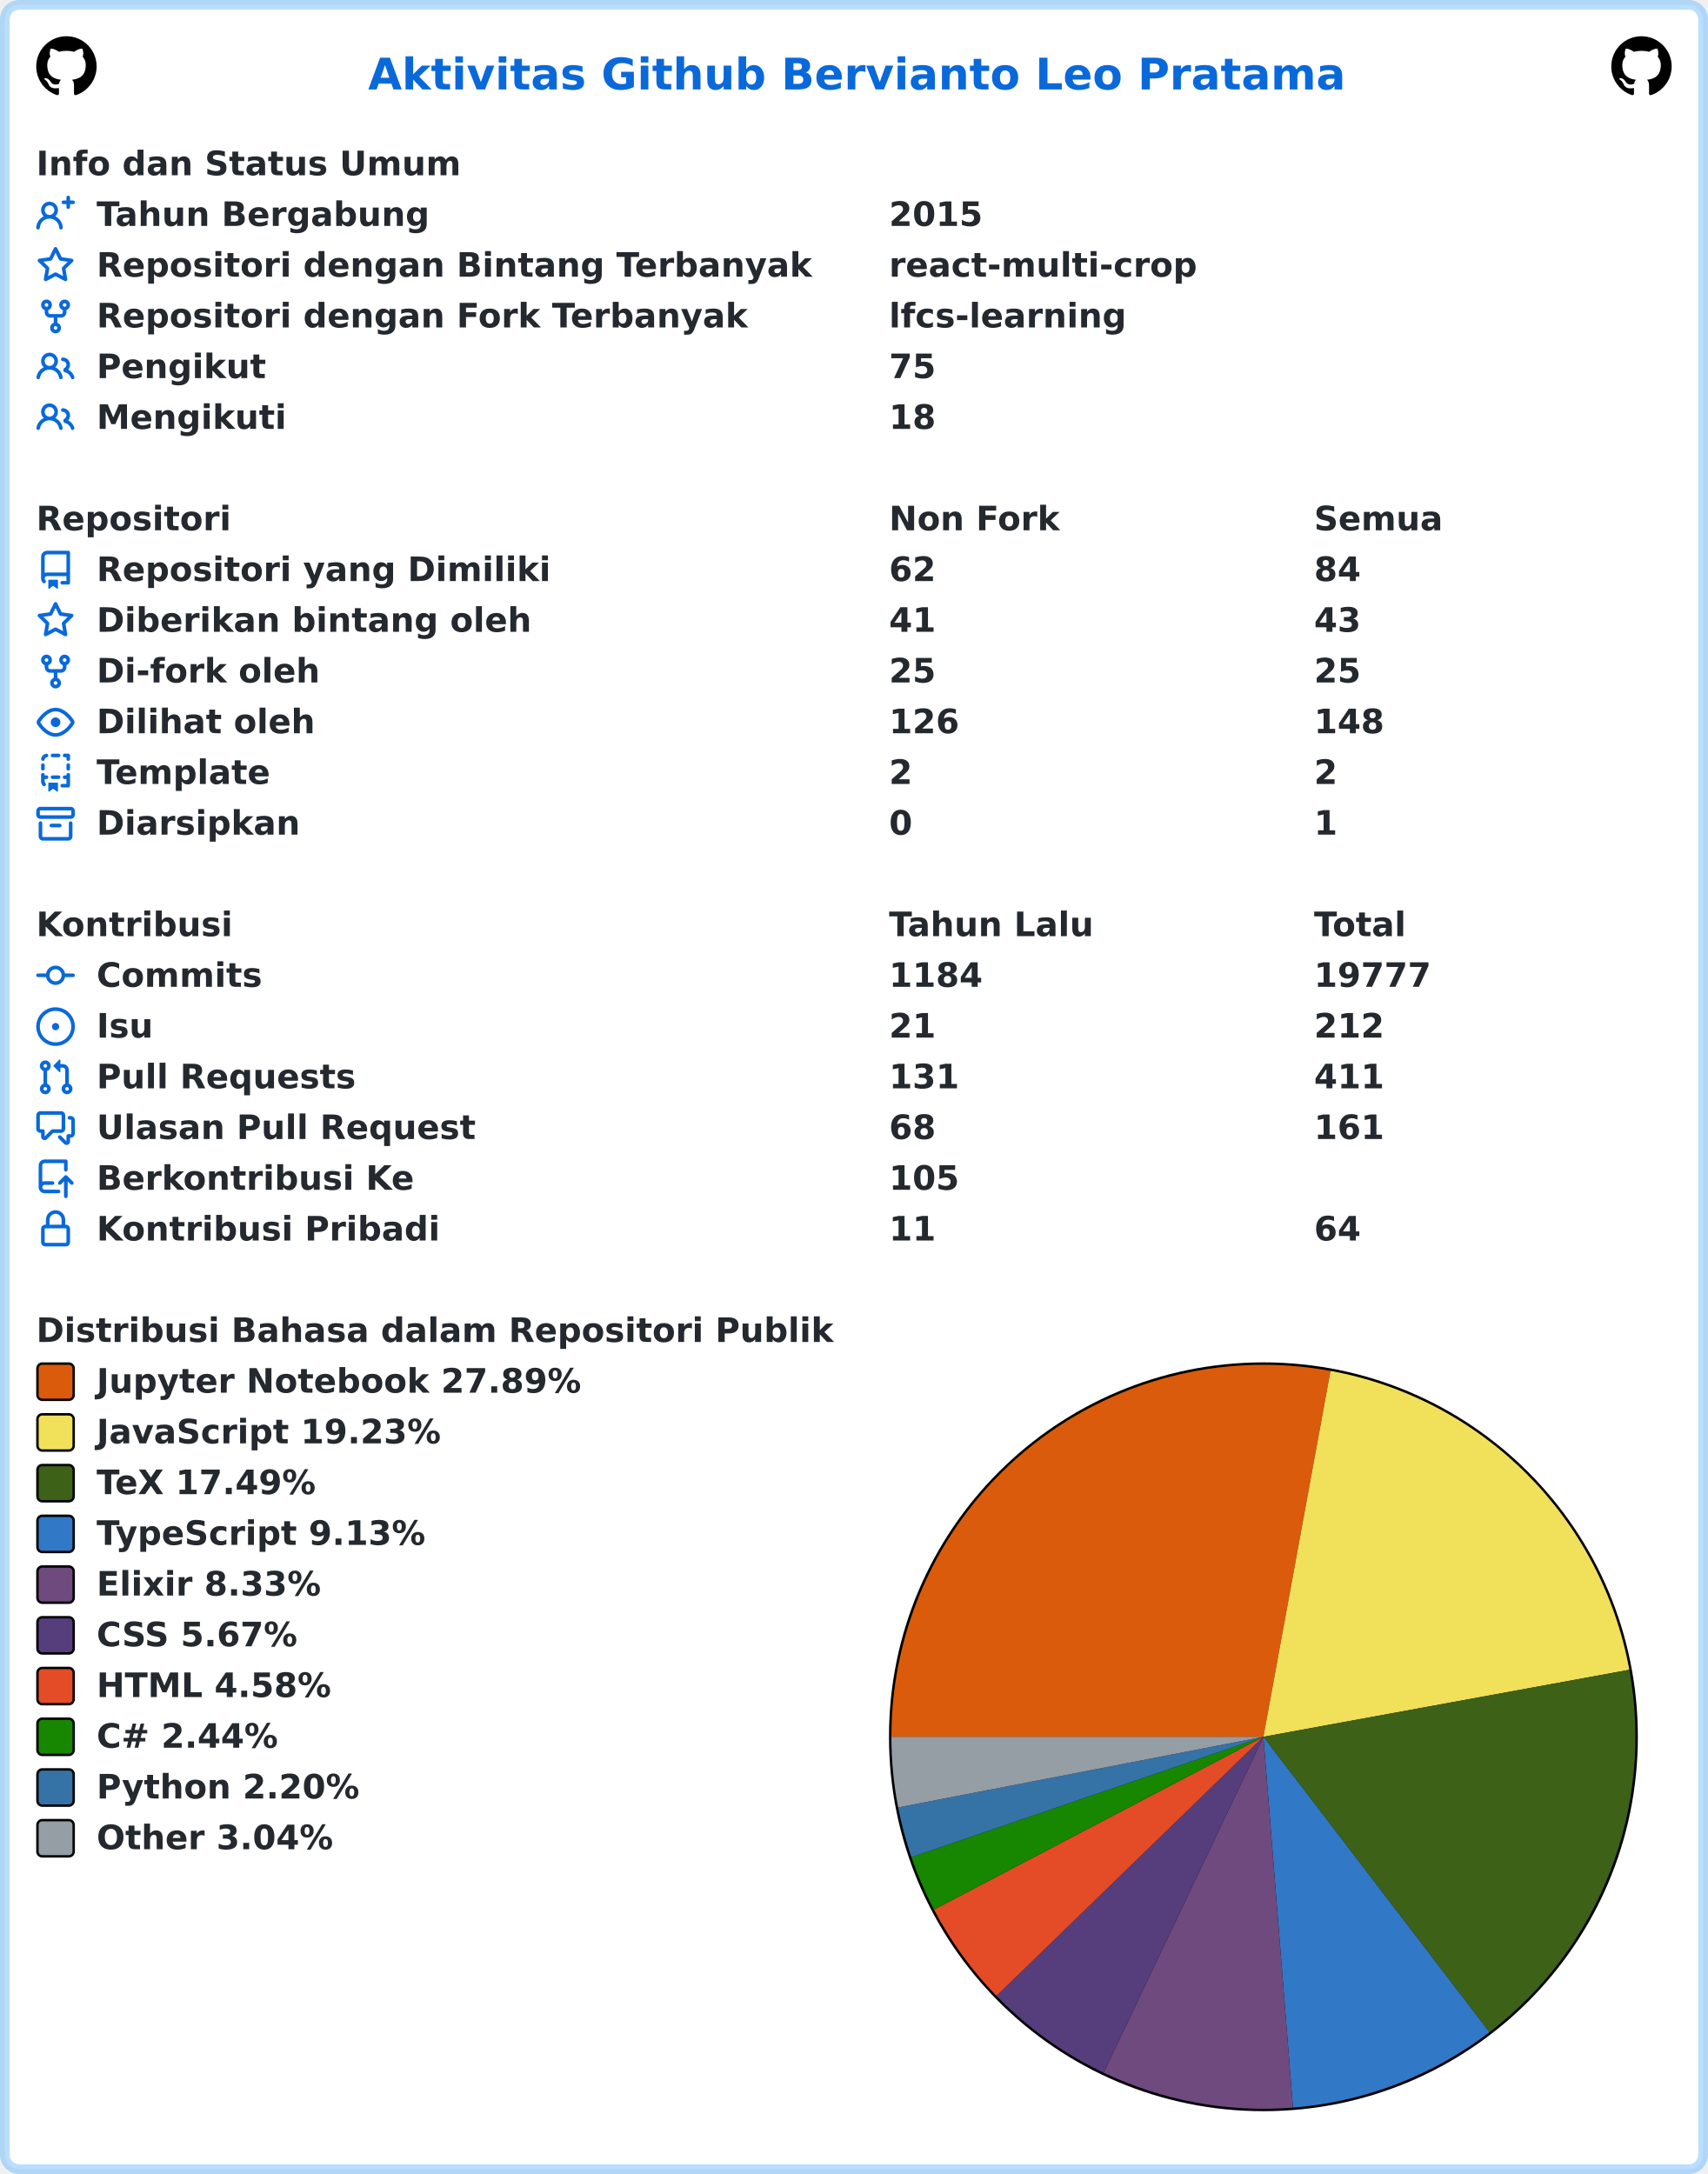
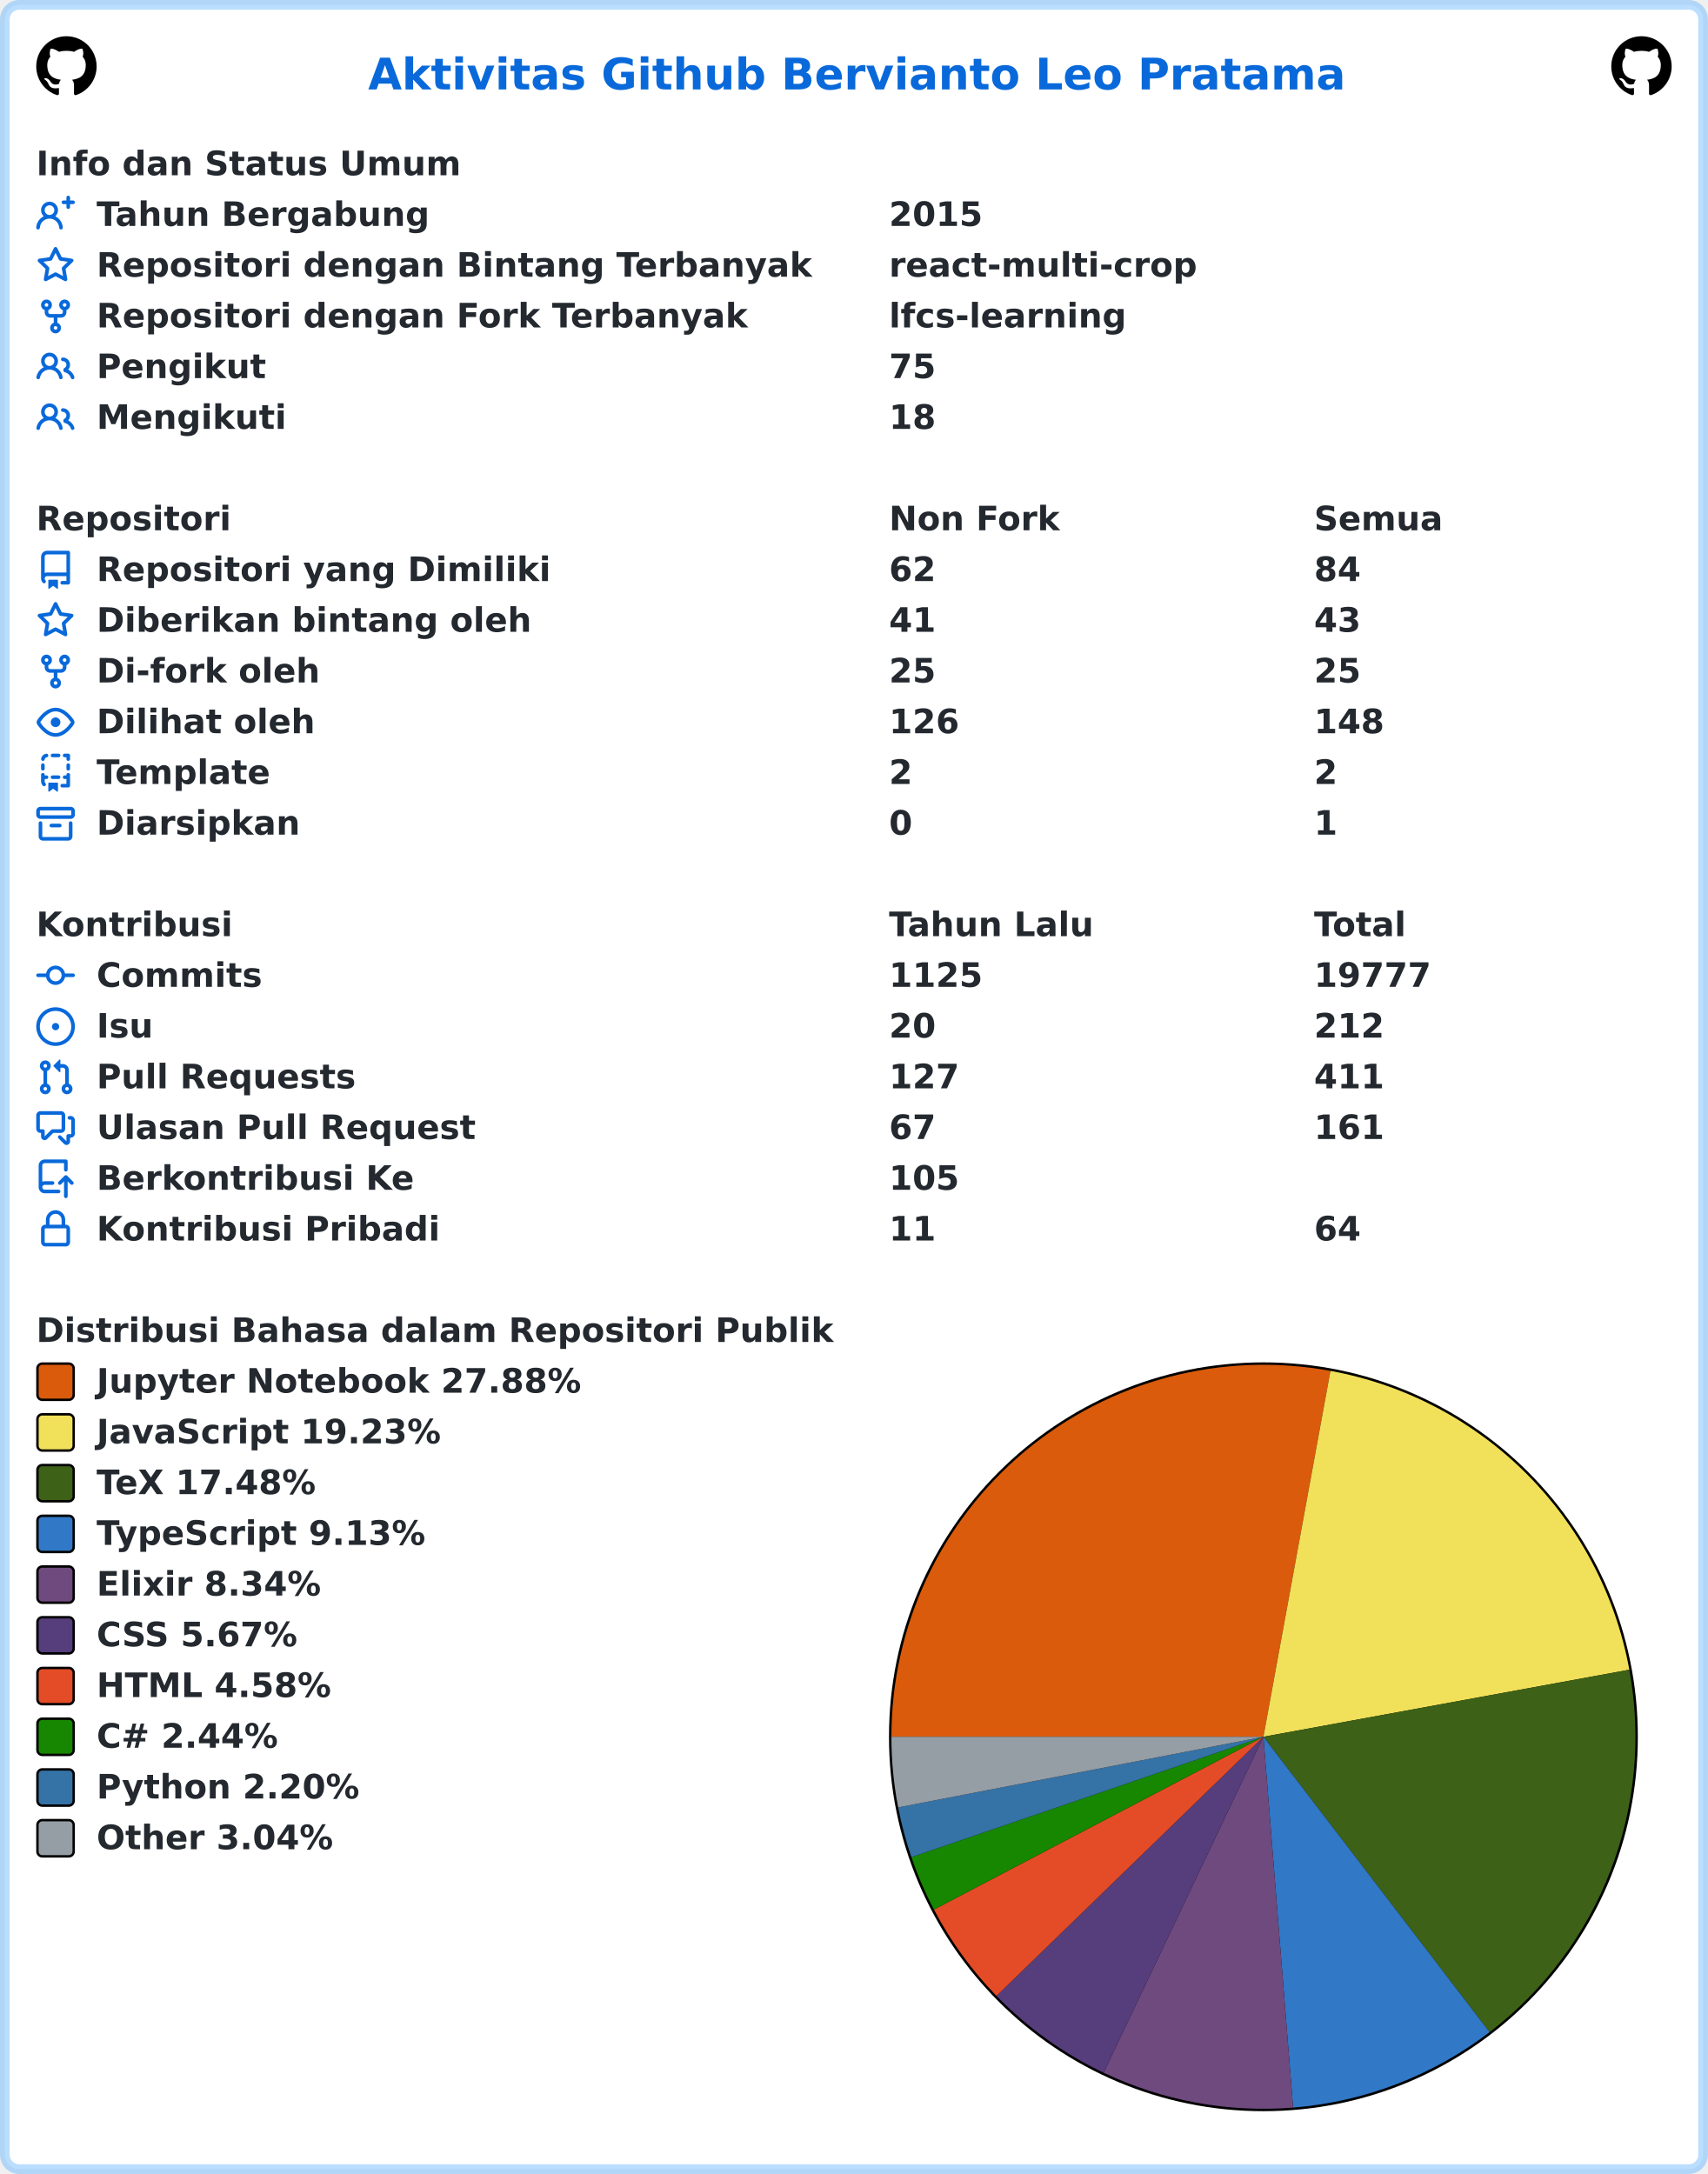
<svg xmlns="http://www.w3.org/2000/svg" width="707" height="900" viewBox="0 0 707 900" lang="id" xml:lang="id">
  <rect x="2" y="2" stroke-width="4" rx="6" width="703" height="896" stroke="rgba(84,174,255,0.4)" fill="#ffffff" />
  <g font-weight="600" font-size="110pt" font-family="Verdana,Geneva,DejaVu Sans,sans-serif" text-rendering="geometricPrecision">
    <text x="1239" y="301" lengthAdjust="spacingAndGlyphs" textLength="3261" transform="scale(0.123)" fill="#0969da">Aktivitas Github Bervianto Leo Pratama</text>
    <svg x="15" y="15" width="25" height="25" viewBox="0 0 16 16">
      <path fill="#000000" fill-rule="evenodd" d="M8 0C3.58 0 0 3.58 0 8c0 3.54 2.29 6.53 5.47 7.59.4.07.55-.17.55-.38 0-.19-.01-.82-.01-1.49-2.01.37-2.53-.49-2.69-.94-.09-.23-.48-.94-.82-1.13-.28-.15-.68-.52-.01-.53.63-.01 1.08.58 1.23.82.72 1.21 1.87.87 2.33.66.07-.52.28-.87.51-1.07-1.78-.2-3.64-.89-3.64-3.95 0-.87.31-1.59.82-2.15-.08-.2-.36-1.02.08-2.12 0 0 .67-.21 2.2.82.64-.18 1.32-.27 2-.27.68 0 1.36.09 2 .27 1.53-1.04 2.2-.82 2.2-.82.44 1.1.16 1.92.08 2.12.51.56.82 1.27.82 2.15 0 3.07-1.87 3.75-3.65 3.95.29.25.54.73.54 1.48 0 1.07-.01 1.93-.01 2.2 0 .21.15.46.55.38A8.013 8.013 0 0016 8c0-4.42-3.58-8-8-8z" />
    </svg>
    <svg x="667" y="15" width="25" height="25" viewBox="0 0 16 16">
      <path fill="#000000" fill-rule="evenodd" d="M8 0C3.58 0 0 3.58 0 8c0 3.54 2.29 6.53 5.47 7.59.4.07.55-.17.55-.38 0-.19-.01-.82-.01-1.49-2.01.37-2.53-.49-2.69-.94-.09-.23-.48-.94-.82-1.13-.28-.15-.68-.52-.01-.53.63-.01 1.08.58 1.23.82.72 1.21 1.87.87 2.33.66.07-.52.28-.87.51-1.07-1.78-.2-3.64-.89-3.64-3.95 0-.87.31-1.59.82-2.15-.08-.2-.36-1.02.08-2.12 0 0 .67-.21 2.2.82.64-.18 1.32-.27 2-.27.68 0 1.36.09 2 .27 1.53-1.04 2.2-.82 2.2-.82.44 1.1.16 1.92.08 2.12.51.56.82 1.27.82 2.15 0 3.07-1.87 3.75-3.65 3.95.29.25.54.73.54 1.48 0 1.07-.01 1.93-.01 2.2 0 .21.15.46.55.38A8.013 8.013 0 0016 8c0-4.42-3.58-8-8-8z" />
    </svg>
    <g transform="translate(0, 60)" fill="#24292f">
      <g transform="translate(15, 0)">
        <g transform="scale(0.095)">
          <text x="0" y="132" textLength="1852" lengthAdjust="spacingAndGlyphs">Info dan Status Umum</text>
        </g>
      </g>
      <g transform="translate(15, 21)">
        <path fill="#0969da" fill-rule="evenodd" d="M13.25 0a.75.75 0 01.75.75V2h1.25a.75.75 0 010 1.5H14v1.25a.75.75 0 01-1.5 0V3.5h-1.25a.75.75 0 010-1.5h1.25V.75a.75.75 0 01.75-.75zM5.5 4a2 2 0 100 4 2 2 0 000-4zm2.4 4.548a3.5 3.5 0 10-4.799 0 5.527 5.527 0 00-3.1 4.66.75.75 0 101.498.085A4.01 4.01 0 015.5 9.5a4.01 4.01 0 014.001 3.793.75.75 0 101.498-.086 5.527 5.527 0 00-3.1-4.659z" />
        <g transform="scale(0.095)">
          <text lengthAdjust="spacingAndGlyphs" textLength="1478" x="263" y="132">Tahun Bergabung</text>
          <text lengthAdjust="spacingAndGlyphs" textLength="420" x="3716" y="132">2015</text>
        </g>
      </g>
      <g transform="translate(15, 42)">
        <path fill="#0969da" fill-rule="evenodd" d="M8 .25a.75.75 0 01.673.418l1.882 3.815 4.21.612a.75.75 0 01.416 1.279l-3.046 2.97.719 4.192a.75.75 0 01-1.088.791L8 12.347l-3.766 1.98a.75.75 0 01-1.088-.79l.72-4.194L.818 6.374a.75.75 0 01.416-1.28l4.21-.611L7.327.668A.75.75 0 018 .25zm0 2.445L6.615 5.5a.75.75 0 01-.564.41l-3.097.45 2.24 2.184a.75.75 0 01.216.664l-.528 3.084 2.769-1.456a.75.75 0 01.698 0l2.77 1.456-.53-3.084a.75.75 0 01.216-.664l2.24-2.183-3.096-.45a.75.75 0 01-.564-.41L8 2.694v.001z" />
        <g transform="scale(0.095)">
          <text lengthAdjust="spacingAndGlyphs" textLength="3126" x="263" y="132">Repositori dengan Bintang Terbanyak</text>
          <text lengthAdjust="spacingAndGlyphs" textLength="1330" x="3716" y="132">react-multi-crop</text>
        </g>
      </g>
      <g transform="translate(15, 63)">
        <path fill="#0969da" fill-rule="evenodd" d="M5 3.25a.75.75 0 11-1.5 0 .75.75 0 011.5 0zm0 2.122a2.25 2.25 0 10-1.5 0v.878A2.25 2.25 0 005.75 8.5h1.5v2.128a2.251 2.251 0 101.5 0V8.5h1.5a2.25 2.25 0 002.25-2.25v-.878a2.25 2.25 0 10-1.5 0v.878a.75.75 0 01-.75.75h-4.5A.75.75 0 015 6.25v-.878zm3.75 7.378a.75.75 0 11-1.5 0 .75.75 0 011.5 0zm3-8.75a.75.75 0 100-1.5.75.75 0 000 1.5z" />
        <g transform="scale(0.095)">
          <text lengthAdjust="spacingAndGlyphs" textLength="2846" x="263" y="132">Repositori dengan Fork Terbanyak</text>
          <text lengthAdjust="spacingAndGlyphs" textLength="1018" x="3716" y="132">lfcs-learning</text>
        </g>
      </g>
      <g transform="translate(15, 84)">
        <path fill="#0969da" fill-rule="evenodd" d="M5.5 3.5a2 2 0 100 4 2 2 0 000-4zM2 5.5a3.5 3.5 0 115.898 2.549 5.507 5.507 0 013.034 4.084.75.75 0 11-1.482.235 4.001 4.001 0 00-7.9 0 .75.75 0 01-1.482-.236A5.507 5.507 0 013.102 8.05 3.49 3.49 0 012 5.5zM11 4a.75.75 0 100 1.5 1.5 1.5 0 01.666 2.844.75.75 0 00-.416.672v.352a.75.75 0 00.574.73c1.2.289 2.162 1.2 2.522 2.372a.75.75 0 101.434-.44 5.01 5.01 0 00-2.56-3.012A3 3 0 0011 4z" />
        <g transform="scale(0.095)">
          <text lengthAdjust="spacingAndGlyphs" textLength="723" x="263" y="132">Pengikut</text>
          <text lengthAdjust="spacingAndGlyphs" textLength="210" x="3716" y="132">75</text>
        </g>
      </g>
      <g transform="translate(15, 105)">
        <path fill="#0969da" fill-rule="evenodd" d="M5.5 3.5a2 2 0 100 4 2 2 0 000-4zM2 5.5a3.5 3.5 0 115.898 2.549 5.507 5.507 0 013.034 4.084.75.75 0 11-1.482.235 4.001 4.001 0 00-7.9 0 .75.75 0 01-1.482-.236A5.507 5.507 0 013.102 8.05 3.49 3.49 0 012 5.5zM11 4a.75.75 0 100 1.5 1.5 1.5 0 01.666 2.844.75.75 0 00-.416.672v.352a.75.75 0 00.574.73c1.2.289 2.162 1.2 2.522 2.372a.75.75 0 101.434-.44 5.01 5.01 0 00-2.56-3.012A3 3 0 0011 4z" />
        <g transform="scale(0.095)">
          <text lengthAdjust="spacingAndGlyphs" textLength="813" x="263" y="132">Mengikuti</text>
          <text lengthAdjust="spacingAndGlyphs" textLength="210" x="3716" y="132">18</text>
        </g>
      </g>
    </g>
    <g transform="translate(0, 207)" fill="#24292f">
      <g transform="translate(15, 0)">
        <g transform="scale(0.095)">
          <text x="0" y="132" textLength="832" lengthAdjust="spacingAndGlyphs">Repositori</text>
          <text x="3716" y="132" textLength="740" lengthAdjust="spacingAndGlyphs">Non Fork</text>
          <text x="5568" y="132" textLength="573" lengthAdjust="spacingAndGlyphs">Semua</text>
        </g>
      </g>
      <g transform="translate(15, 21)">
        <path fill="#0969da" fill-rule="evenodd" d="M2 2.5A2.5 2.5 0 014.5 0h8.75a.75.75 0 01.75.75v12.5a.75.75 0 01-.75.75h-2.5a.75.75 0 110-1.5h1.75v-2h-8a1 1 0 00-.714 1.7.75.75 0 01-1.072 1.05A2.495 2.495 0 012 11.5v-9zm10.5-1V9h-8c-.356 0-.694.074-1 .208V2.5a1 1 0 011-1h8zM5 12.25v3.25a.25.25 0 00.4.2l1.45-1.087a.25.25 0 01.3 0L8.6 15.7a.25.25 0 00.4-.2v-3.25a.25.25 0 00-.25-.25h-3.5a.25.25 0 00-.25.25z" />
        <g transform="scale(0.095)">
          <text lengthAdjust="spacingAndGlyphs" textLength="1962" x="263" y="132">Repositori yang Dimiliki</text>
          <text lengthAdjust="spacingAndGlyphs" textLength="210" x="3716" y="132">62</text>
          <text lengthAdjust="spacingAndGlyphs" textLength="210" x="5568" y="132">84</text>
        </g>
      </g>
      <g transform="translate(15, 42)">
        <path fill="#0969da" fill-rule="evenodd" d="M8 .25a.75.75 0 01.673.418l1.882 3.815 4.21.612a.75.75 0 01.416 1.279l-3.046 2.97.719 4.192a.75.75 0 01-1.088.791L8 12.347l-3.766 1.98a.75.75 0 01-1.088-.79l.72-4.194L.818 6.374a.75.75 0 01.416-1.28l4.21-.611L7.327.668A.75.75 0 018 .25zm0 2.445L6.615 5.5a.75.75 0 01-.564.41l-3.097.45 2.24 2.184a.75.75 0 01.216.664l-.528 3.084 2.769-1.456a.75.75 0 01.698 0l2.77 1.456-.53-3.084a.75.75 0 01.216-.664l2.24-2.183-3.096-.45a.75.75 0 01-.564-.41L8 2.694v.001z" />
        <g transform="scale(0.095)">
          <text lengthAdjust="spacingAndGlyphs" textLength="1887" x="263" y="132">Diberikan bintang oleh</text>
          <text lengthAdjust="spacingAndGlyphs" textLength="210" x="3716" y="132">41</text>
          <text lengthAdjust="spacingAndGlyphs" textLength="210" x="5568" y="132">43</text>
        </g>
      </g>
      <g transform="translate(15, 63)">
        <path fill="#0969da" fill-rule="evenodd" d="M5 3.25a.75.75 0 11-1.5 0 .75.75 0 011.5 0zm0 2.122a2.25 2.25 0 10-1.5 0v.878A2.25 2.25 0 005.75 8.5h1.5v2.128a2.251 2.251 0 101.5 0V8.5h1.5a2.25 2.25 0 002.25-2.25v-.878a2.25 2.25 0 10-1.5 0v.878a.75.75 0 01-.75.75h-4.5A.75.75 0 015 6.25v-.878zm3.75 7.378a.75.75 0 11-1.5 0 .75.75 0 011.5 0zm3-8.75a.75.75 0 100-1.5.75.75 0 000 1.5z" />
        <g transform="scale(0.095)">
          <text lengthAdjust="spacingAndGlyphs" textLength="963" x="263" y="132">Di-fork oleh</text>
          <text lengthAdjust="spacingAndGlyphs" textLength="210" x="3716" y="132">25</text>
          <text lengthAdjust="spacingAndGlyphs" textLength="210" x="5568" y="132">25</text>
        </g>
      </g>
      <g transform="translate(15, 84)">
        <path fill="#0969da" fill-rule="evenodd" d="M1.679 7.932c.412-.621 1.242-1.75 2.366-2.717C5.175 4.242 6.527 3.5 8 3.5c1.473 0 2.824.742 3.955 1.715 1.124.967 1.954 2.096 2.366 2.717a.119.119 0 010 .136c-.412.621-1.242 1.75-2.366 2.717C10.825 11.758 9.473 12.5 8 12.5c-1.473 0-2.824-.742-3.955-1.715C2.92 9.818 2.09 8.69 1.679 8.068a.119.119 0 010-.136zM8 2c-1.981 0-3.67.992-4.933 2.078C1.797 5.169.88 6.423.43 7.1a1.619 1.619 0 000 1.798c.45.678 1.367 1.932 2.637 3.024C4.329 13.008 6.019 14 8 14c1.981 0 3.67-.992 4.933-2.078 1.27-1.091 2.187-2.345 2.637-3.023a1.619 1.619 0 000-1.798c-.45-.678-1.367-1.932-2.637-3.023C11.671 2.992 9.981 2 8 2zm0 8a2 2 0 100-4 2 2 0 000 4z" />
        <g transform="scale(0.095)">
          <text lengthAdjust="spacingAndGlyphs" textLength="944" x="263" y="132">Dilihat oleh</text>
          <text lengthAdjust="spacingAndGlyphs" textLength="315" x="3716" y="132">126</text>
          <text lengthAdjust="spacingAndGlyphs" textLength="315" x="5568" y="132">148</text>
        </g>
      </g>
      <g transform="translate(15, 105)">
        <path fill="#0969da" fill-rule="evenodd" d="M6 .75A.75.75 0 016.75 0h2.5a.75.75 0 010 1.5h-2.5A.75.75 0 016 .75zm5 0a.75.75 0 01.75-.75h1.5a.75.75 0 01.75.75v1.5a.75.75 0 01-1.5 0V1.5h-.75A.75.75 0 0111 .75zM4.992.662a.75.75 0 01-.636.848c-.436.063-.783.41-.846.846a.75.75 0 01-1.485-.212A2.501 2.501 0 014.144.025a.75.75 0 01.848.637zM2.75 4a.75.75 0 01.75.75v1.5a.75.75 0 01-1.5 0v-1.5A.75.75 0 012.75 4zm10.5 0a.75.75 0 01.75.75v1.5a.75.75 0 01-1.5 0v-1.5a.75.75 0 01.75-.75zM2.75 8a.75.75 0 01.75.75v.268A1.72 1.72 0 013.75 9h.5a.75.75 0 010 1.5h-.5a.25.25 0 00-.25.25v.75c0 .28.114.532.3.714a.75.75 0 01-1.05 1.072A2.495 2.495 0 012 11.5V8.75A.75.75 0 012.75 8zm10.5 0a.75.75 0 01.75.75v4.5a.75.75 0 01-.75.75h-2.5a.75.75 0 010-1.5h1.75v-2h-.75a.75.75 0 010-1.5h.75v-.25a.75.75 0 01.75-.75zM6 9.75A.75.75 0 016.75 9h2.5a.75.75 0 010 1.5h-2.5A.75.75 0 016 9.75zm-1 2.5v3.25a.25.25 0 00.4.2l1.45-1.087a.25.25 0 01.3 0L8.6 15.7a.25.25 0 00.4-.2v-3.25a.25.25 0 00-.25-.25h-3.5a.25.25 0 00-.25.25z" />
        <g transform="scale(0.095)">
          <text lengthAdjust="spacingAndGlyphs" textLength="783" x="263" y="132">Template</text>
          <text lengthAdjust="spacingAndGlyphs" textLength="105" x="3716" y="132">2</text>
          <text lengthAdjust="spacingAndGlyphs" textLength="105" x="5568" y="132">2</text>
        </g>
      </g>
      <g transform="translate(15, 126)">
        <path fill="#0969da" fill-rule="evenodd" d="M1.75 2.5a.25.25 0 00-.25.25v1.5c0 .138.112.25.25.25h12.5a.25.25 0 00.25-.25v-1.5a.25.25 0 00-.25-.25H1.75zM0 2.75C0 1.784.784 1 1.75 1h12.5c.966 0 1.75.784 1.75 1.75v1.5A1.75 1.75 0 0114.25 6H1.75A1.75 1.75 0 010 4.25v-1.5zM1.75 7a.75.75 0 01.75.75v5.5c0 .138.112.25.25.25h10.5a.25.25 0 00.25-.25v-5.5a.75.75 0 111.5 0v5.5A1.75 1.75 0 0113.25 15H2.75A1.75 1.75 0 011 13.25v-5.5A.75.75 0 011.75 7zm4.5 1a.75.75 0 000 1.5h3.5a.75.75 0 100-1.5h-3.5z" />
        <g transform="scale(0.095)">
          <text lengthAdjust="spacingAndGlyphs" textLength="880" x="263" y="132">Diarsipkan</text>
          <text lengthAdjust="spacingAndGlyphs" textLength="105" x="3716" y="132">0</text>
          <text lengthAdjust="spacingAndGlyphs" textLength="105" x="5568" y="132">1</text>
        </g>
      </g>
    </g>
    <g transform="translate(0, 375)" fill="#24292f">
      <g transform="translate(15, 0)">
        <g transform="scale(0.095)">
          <text x="0" y="132" textLength="834" lengthAdjust="spacingAndGlyphs">Kontribusi</text>
          <text x="3716" y="132" textLength="914" lengthAdjust="spacingAndGlyphs">Tahun Lalu</text>
          <text x="5568" y="132" textLength="414" lengthAdjust="spacingAndGlyphs">Total</text>
        </g>
      </g>
      <g transform="translate(15, 21)">
        <path fill="#0969da" fill-rule="evenodd" d="M10.5 7.75a2.5 2.5 0 11-5 0 2.5 2.5 0 015 0zm1.43.75a4.002 4.002 0 01-7.86 0H.75a.75.75 0 110-1.5h3.32a4.001 4.001 0 017.86 0h3.32a.75.75 0 110 1.5h-3.32z" />
        <g transform="scale(0.095)">
          <text lengthAdjust="spacingAndGlyphs" textLength="734" x="263" y="132">Commits</text>
-           <text lengthAdjust="spacingAndGlyphs" textLength="420" x="3716" y="132">1184</text>
+           <text lengthAdjust="spacingAndGlyphs" textLength="420" x="3716" y="132">1125</text>
          <text lengthAdjust="spacingAndGlyphs" textLength="525" x="5568" y="132">19777</text>
        </g>
      </g>
      <g transform="translate(15, 42)">
        <path fill="#0969da" d="M8 9.5a1.5 1.5 0 100-3 1.5 1.5 0 000 3z" />
        <path fill="#0969da" fill-rule="evenodd" d="M8 0a8 8 0 100 16A8 8 0 008 0zM1.5 8a6.5 6.5 0 1113 0 6.5 6.5 0 01-13 0z" />
        <g transform="scale(0.095)">
          <text lengthAdjust="spacingAndGlyphs" textLength="238" x="263" y="132">Isu</text>
-           <text lengthAdjust="spacingAndGlyphs" textLength="210" x="3716" y="132">21</text>
+           <text lengthAdjust="spacingAndGlyphs" textLength="210" x="3716" y="132">20</text>
          <text lengthAdjust="spacingAndGlyphs" textLength="315" x="5568" y="132">212</text>
        </g>
      </g>
      <g transform="translate(15, 63)">
        <path fill="#0969da" fill-rule="evenodd" d="M7.177 3.073L9.573.677A.25.25 0 0110 .854v4.792a.25.25 0 01-.427.177L7.177 3.427a.25.25 0 010-.354zM3.75 2.5a.75.75 0 100 1.5.75.75 0 000-1.5zm-2.25.75a2.25 2.25 0 113 2.122v5.256a2.251 2.251 0 11-1.5 0V5.372A2.25 2.25 0 011.5 3.25zM11 2.5h-1V4h1a1 1 0 011 1v5.628a2.251 2.251 0 101.5 0V5A2.5 2.5 0 0011 2.5zm1 10.25a.75.75 0 111.5 0 .75.75 0 01-1.5 0zM3.75 12a.75.75 0 100 1.5.75.75 0 000-1.5z" />
        <g transform="scale(0.095)">
          <text lengthAdjust="spacingAndGlyphs" textLength="1113" x="263" y="132">Pull Requests</text>
-           <text lengthAdjust="spacingAndGlyphs" textLength="315" x="3716" y="132">131</text>
+           <text lengthAdjust="spacingAndGlyphs" textLength="315" x="3716" y="132">127</text>
          <text lengthAdjust="spacingAndGlyphs" textLength="315" x="5568" y="132">411</text>
        </g>
      </g>
      <g transform="translate(15, 84)">
        <path fill="#0969da" fill-rule="evenodd" d="M1.5 2.75a.25.25 0 01.25-.25h8.5a.25.25 0 01.25.25v5.5a.25.25 0 01-.25.25h-3.5a.75.75 0 00-.53.22L3.5 11.44V9.25a.75.75 0 00-.75-.75h-1a.25.25 0 01-.25-.25v-5.5zM1.75 1A1.75 1.75 0 000 2.75v5.5C0 9.216.784 10 1.75 10H2v1.543a1.457 1.457 0 002.487 1.03L7.061 10h3.189A1.75 1.75 0 0012 8.25v-5.5A1.75 1.75 0 0010.25 1h-8.5zM14.5 4.75a.25.25 0 00-.25-.25h-.5a.75.75 0 110-1.5h.5c.966 0 1.75.784 1.75 1.75v5.5A1.75 1.75 0 0114.25 12H14v1.543a1.457 1.457 0 01-2.487 1.03L9.22 12.28a.75.75 0 111.06-1.06l2.22 2.22v-2.19a.75.75 0 01.75-.75h1a.25.25 0 00.25-.25v-5.5z" />
        <g transform="scale(0.095)">
          <text lengthAdjust="spacingAndGlyphs" textLength="1640" x="263" y="132">Ulasan Pull Request</text>
-           <text lengthAdjust="spacingAndGlyphs" textLength="210" x="3716" y="132">68</text>
+           <text lengthAdjust="spacingAndGlyphs" textLength="210" x="3716" y="132">67</text>
          <text lengthAdjust="spacingAndGlyphs" textLength="315" x="5568" y="132">161</text>
        </g>
      </g>
      <g transform="translate(15, 105)">
        <path fill="#0969da" fill-rule="evenodd" d="M1 2.5A2.5 2.5 0 013.5 0h8.75a.75.75 0 01.75.75v3.5a.75.75 0 01-1.5 0V1.5h-8a1 1 0 00-1 1v6.708A2.492 2.492 0 013.5 9h3.25a.75.75 0 010 1.5H3.5a1 1 0 100 2h5.75a.75.75 0 010 1.5H3.5A2.5 2.5 0 011 11.5v-9zm13.23 7.79a.75.75 0 001.06-1.06l-2.505-2.505a.75.75 0 00-1.06 0L9.22 9.229a.75.75 0 001.06 1.061l1.225-1.224v6.184a.75.75 0 001.5 0V9.066l1.224 1.224z" />
        <g transform="scale(0.095)">
          <text lengthAdjust="spacingAndGlyphs" textLength="1366" x="263" y="132">Berkontribusi Ke</text>
          <text lengthAdjust="spacingAndGlyphs" textLength="315" x="3716" y="132">105</text>
        </g>
      </g>
      <g transform="translate(15, 126)">
        <path fill="#0969da" fill-rule="evenodd" d="M4 4v2h-.25A1.75 1.75 0 002 7.75v5.5c0 .966.784 1.75 1.75 1.75h8.5A1.75 1.75 0 0014 13.25v-5.5A1.75 1.75 0 0012.25 6H12V4a4 4 0 10-8 0zm6.5 2V4a2.5 2.5 0 00-5 0v2h5zM12 7.5h.25a.25.25 0 01.25.25v5.5a.25.25 0 01-.25.25h-8.5a.25.25 0 01-.25-.25v-5.5a.25.25 0 01.25-.25H12z" />
        <g transform="scale(0.095)">
          <text lengthAdjust="spacingAndGlyphs" textLength="1456" x="263" y="132">Kontribusi Pribadi</text>
          <text lengthAdjust="spacingAndGlyphs" textLength="210" x="3716" y="132">11</text>
          <text lengthAdjust="spacingAndGlyphs" textLength="210" x="5568" y="132">64</text>
        </g>
      </g>
    </g>
    <g transform="translate(0, 543)" fill="#24292f">
      <g transform="translate(15, 0)">
        <g transform="scale(0.095)">
          <text x="0" y="132" textLength="3438" lengthAdjust="spacingAndGlyphs">Distribusi Bahasa dalam Repositori Publik</text>
        </g>
      </g>
      <g transform="translate(368, 21)">
        <circle cx="155" cy="155" r="155" fill="#000000" />
      </g>
      <g transform="translate(369, 22)">
-         <path fill-rule="evenodd" fill="#DA5B0B" d="M 0.0,154 A 154 154 0 0 1 181.769 2.524 L 154,154 Z" />
-         <path fill-rule="evenodd" fill="#f1e05a" d="M 181.769,2.524 A 154 154 0 0 1 305.483 126.269 L 154,154 Z" />
-         <path fill-rule="evenodd" fill="#3D6117" d="M 305.483,126.269 A 154 154 0 0 1 247.59 276.299 L 154,154 Z" />
-         <path fill-rule="evenodd" fill="#3178c6" d="M 247.59,276.299 A 154 154 0 0 1 166.239 307.513 L 154,154 Z" />
-         <path fill-rule="evenodd" fill="#6e4a7e" d="M 166.239,307.513 A 154 154 0 0 1 87.846 293.067 L 154,154 Z" />
-         <path fill-rule="evenodd" fill="#563d7c" d="M 87.846,293.067 A 154 154 0 0 1 43.51 261.275 L 154,154 Z" />
-         <path fill-rule="evenodd" fill="#e34c26" d="M 43.51,261.275 A 154 154 0 0 1 17.618 225.526 L 154,154 Z" />
-         <path fill-rule="evenodd" fill="#178600" d="M 17.618,225.526 A 154 154 0 0 1 8.287 203.836 L 154,154 Z" />
-         <path fill-rule="evenodd" fill="#3572A5" d="M 8.287,203.836 A 154 154 0 0 1 2.802 183.244 L 154,154 Z" />
-         <path fill-rule="evenodd" fill="#959da5" d="M 2.802,183.244 A 154 154 0 0 1 0.0 154 L 154,154 Z" />
+         <path fill-rule="evenodd" fill="#DA5B0B" d="M 0.0,154 A 154 154 0 0 1 181.751 2.521 L 154,154 Z" />
+         <path fill-rule="evenodd" fill="#f1e05a" d="M 181.751,2.521 A 154 154 0 0 1 305.477 126.237 L 154,154 Z" />
+         <path fill-rule="evenodd" fill="#3D6117" d="M 305.477,126.237 A 154 154 0 0 1 247.625 276.272 L 154,154 Z" />
+         <path fill-rule="evenodd" fill="#3178c6" d="M 247.625,276.272 A 154 154 0 0 1 166.289 307.509 L 154,154 Z" />
+         <path fill-rule="evenodd" fill="#6e4a7e" d="M 166.289,307.509 A 154 154 0 0 1 87.835 293.062 L 154,154 Z" />
+         <path fill-rule="evenodd" fill="#563d7c" d="M 87.835,293.062 A 154 154 0 0 1 43.504 261.269 L 154,154 Z" />
+         <path fill-rule="evenodd" fill="#e34c26" d="M 43.504,261.269 A 154 154 0 0 1 17.616 225.522 L 154,154 Z" />
+         <path fill-rule="evenodd" fill="#178600" d="M 17.616,225.522 A 154 154 0 0 1 8.285 203.832 L 154,154 Z" />
+         <path fill-rule="evenodd" fill="#3572A5" d="M 8.285,203.832 A 154 154 0 0 1 2.802 183.242 L 154,154 Z" />
+         <path fill-rule="evenodd" fill="#959da5" d="M 2.802,183.242 A 154 154 0 0 1 0.0 154 L 154,154 Z" />
      </g>
      <g transform="translate(15, 21)">
        <rect x="0.5" y="0.5" rx="2" width="15" height="15" fill="#DA5B0B" stroke-width="1" stroke="#000000" />
-         <text transform="scale(0.095)" x="263" y="132" textLength="2126" lengthAdjust="spacingAndGlyphs">Jupyter Notebook 27.89%</text>
+         <text transform="scale(0.095)" x="263" y="132" textLength="2126" lengthAdjust="spacingAndGlyphs">Jupyter Notebook 27.88%</text>
      </g>
      <g transform="translate(15, 42)">
        <rect x="0.5" y="0.5" rx="2" width="15" height="15" fill="#f1e05a" stroke-width="1" stroke="#000000" />
        <text transform="scale(0.095)" x="263" y="132" textLength="1516" lengthAdjust="spacingAndGlyphs">JavaScript 19.23%</text>
      </g>
      <g transform="translate(15, 63)">
        <rect x="0.5" y="0.5" rx="2" width="15" height="15" fill="#3D6117" stroke-width="1" stroke="#000000" />
-         <text transform="scale(0.095)" x="263" y="132" textLength="999" lengthAdjust="spacingAndGlyphs">TeX 17.49%</text>
+         <text transform="scale(0.095)" x="263" y="132" textLength="999" lengthAdjust="spacingAndGlyphs">TeX 17.48%</text>
      </g>
      <g transform="translate(15, 84)">
        <rect x="0.5" y="0.5" rx="2" width="15" height="15" fill="#3178c6" stroke-width="1" stroke="#000000" />
        <text transform="scale(0.095)" x="263" y="132" textLength="1462" lengthAdjust="spacingAndGlyphs">TypeScript 9.13%</text>
      </g>
      <g transform="translate(15, 105)">
        <rect x="0.5" y="0.5" rx="2" width="15" height="15" fill="#6e4a7e" stroke-width="1" stroke="#000000" />
-         <text transform="scale(0.095)" x="263" y="132" textLength="987" lengthAdjust="spacingAndGlyphs">Elixir 8.33%</text>
+         <text transform="scale(0.095)" x="263" y="132" textLength="987" lengthAdjust="spacingAndGlyphs">Elixir 8.34%</text>
      </g>
      <g transform="translate(15, 126)">
        <rect x="0.5" y="0.5" rx="2" width="15" height="15" fill="#563d7c" stroke-width="1" stroke="#000000" />
        <text transform="scale(0.095)" x="263" y="132" textLength="903" lengthAdjust="spacingAndGlyphs">CSS 5.67%</text>
      </g>
      <g transform="translate(15, 147)">
        <rect x="0.5" y="0.5" rx="2" width="15" height="15" fill="#e34c26" stroke-width="1" stroke="#000000" />
        <text transform="scale(0.095)" x="263" y="132" textLength="1036" lengthAdjust="spacingAndGlyphs">HTML 4.58%</text>
      </g>
      <g transform="translate(15, 168)">
        <rect x="0.5" y="0.5" rx="2" width="15" height="15" fill="#178600" stroke-width="1" stroke="#000000" />
        <text transform="scale(0.095)" x="263" y="132" textLength="831" lengthAdjust="spacingAndGlyphs">C# 2.44%</text>
      </g>
      <g transform="translate(15, 189)">
        <rect x="0.5" y="0.5" rx="2" width="15" height="15" fill="#3572A5" stroke-width="1" stroke="#000000" />
        <text transform="scale(0.095)" x="263" y="132" textLength="1149" lengthAdjust="spacingAndGlyphs">Python 2.20%</text>
      </g>
      <g transform="translate(15, 210)">
        <rect x="0.5" y="0.5" rx="2" width="15" height="15" fill="#959da5" stroke-width="1" stroke="#000000" />
        <text transform="scale(0.095)" x="263" y="132" textLength="1047" lengthAdjust="spacingAndGlyphs">Other 3.04%</text>
      </g>
    </g>
  </g>
</svg>
